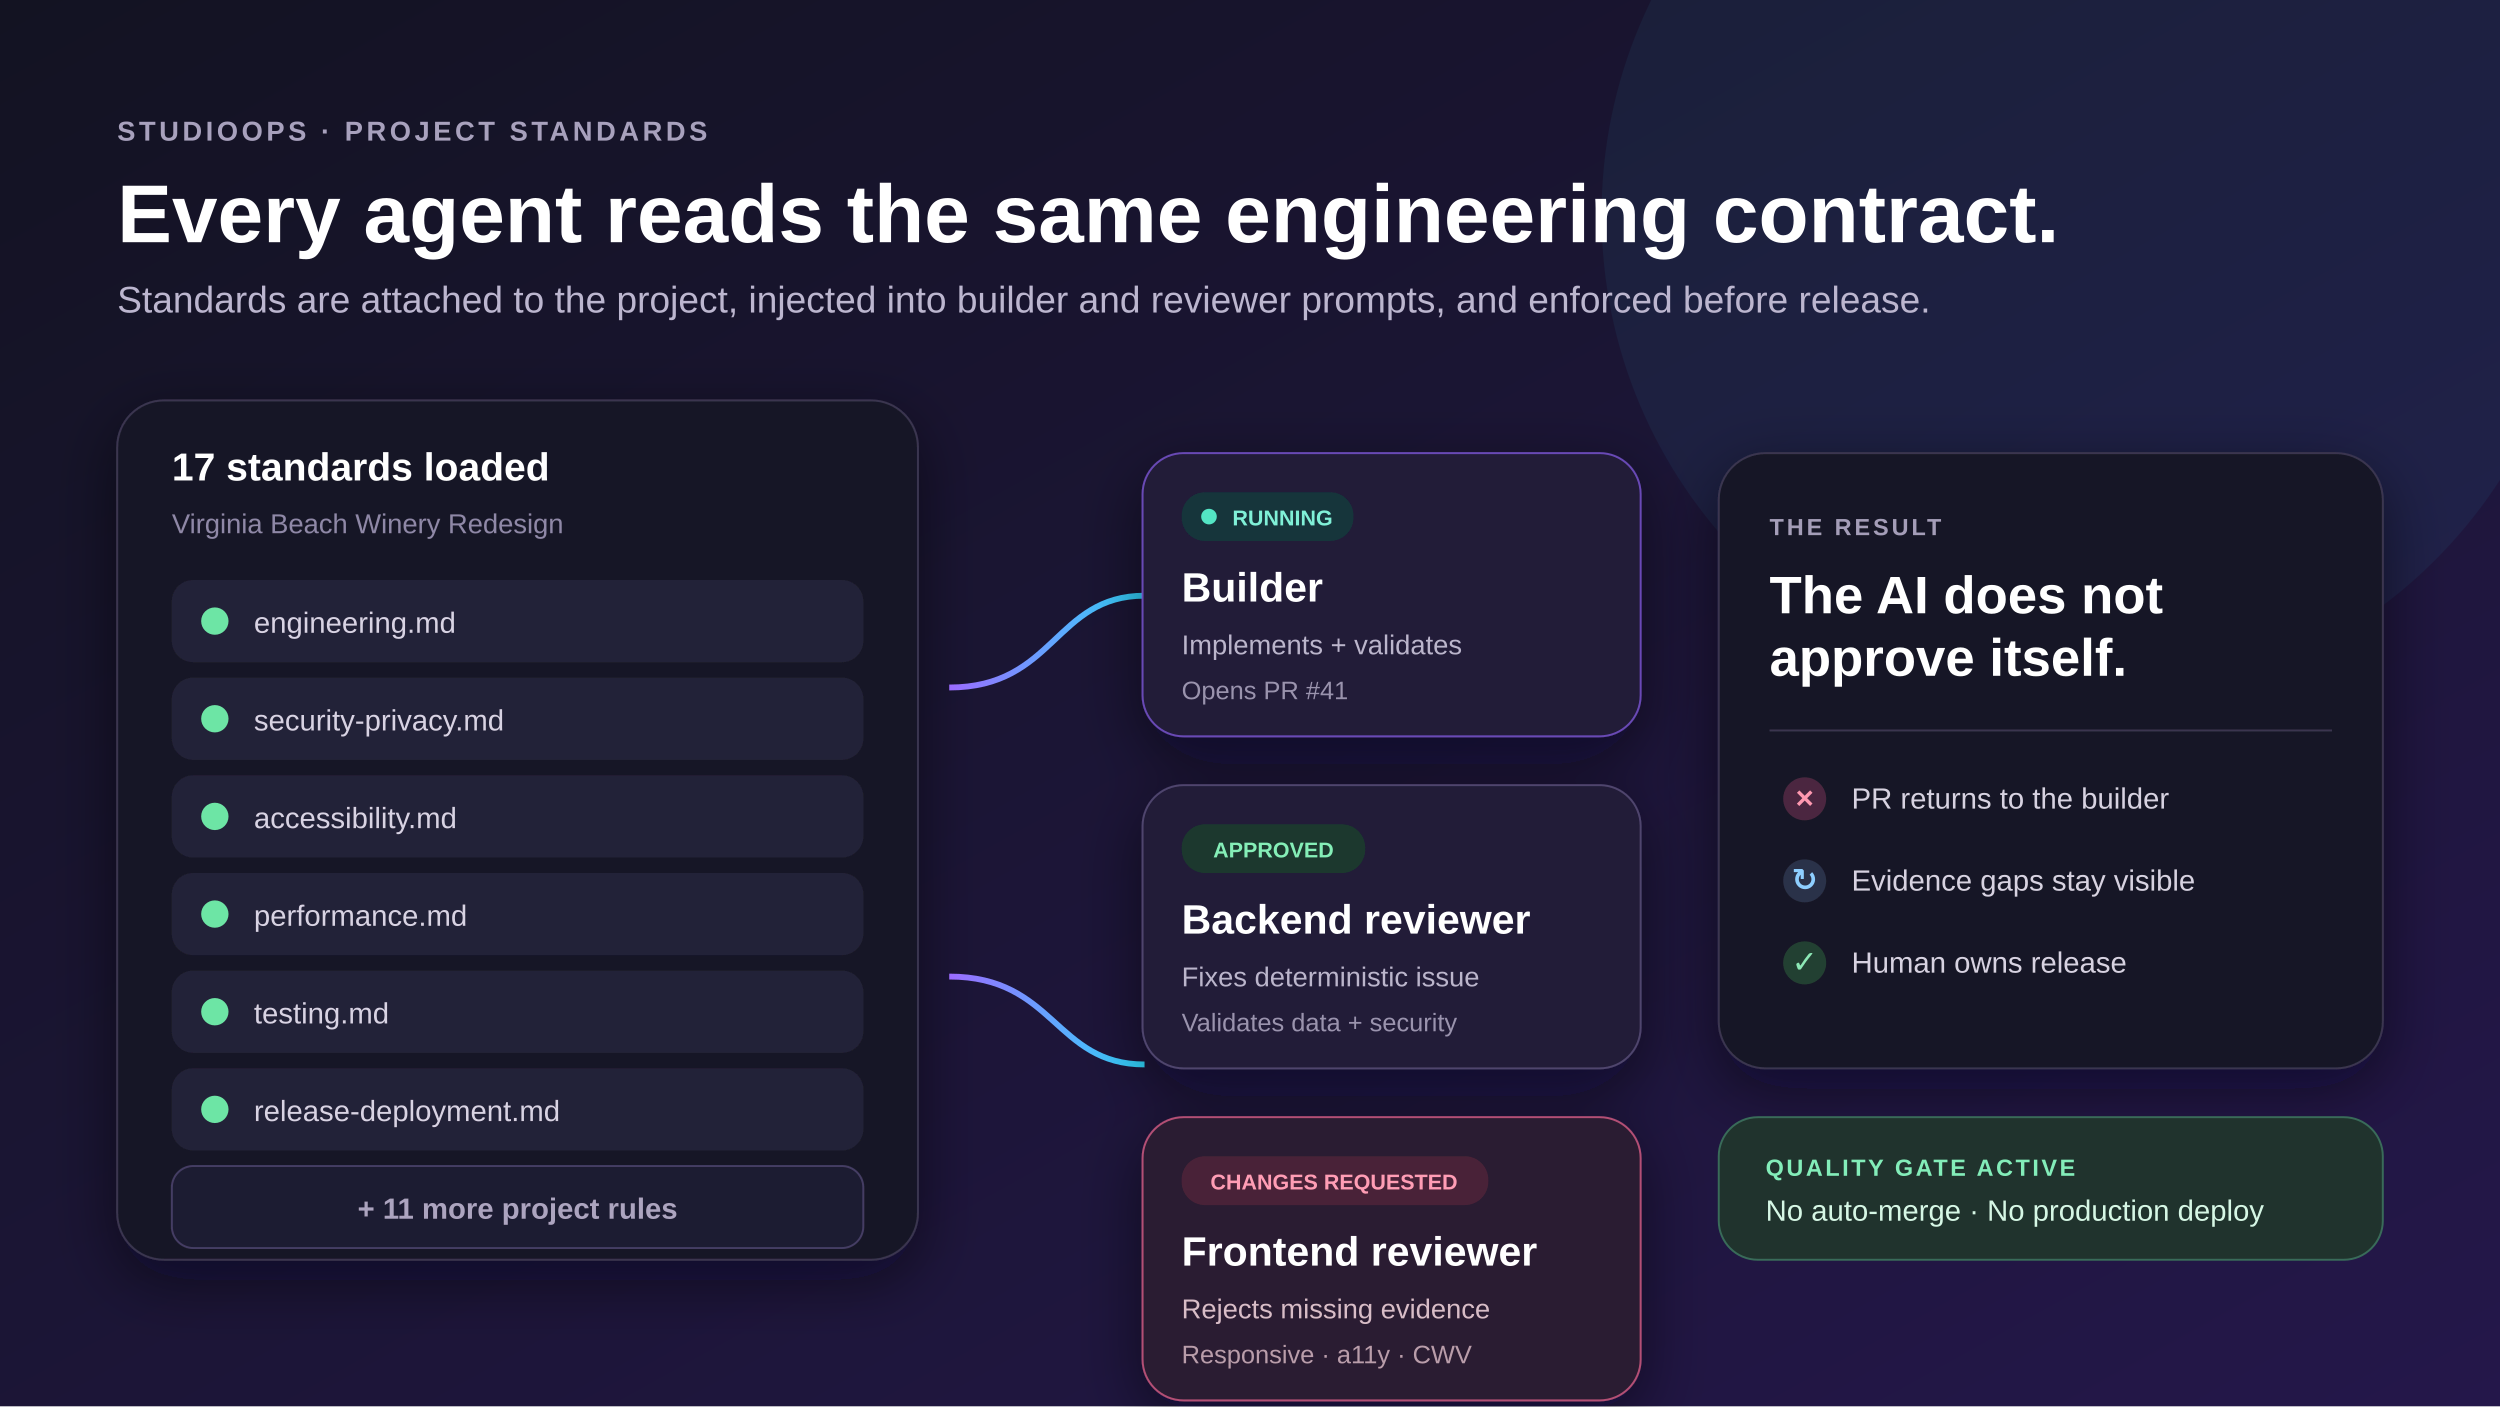
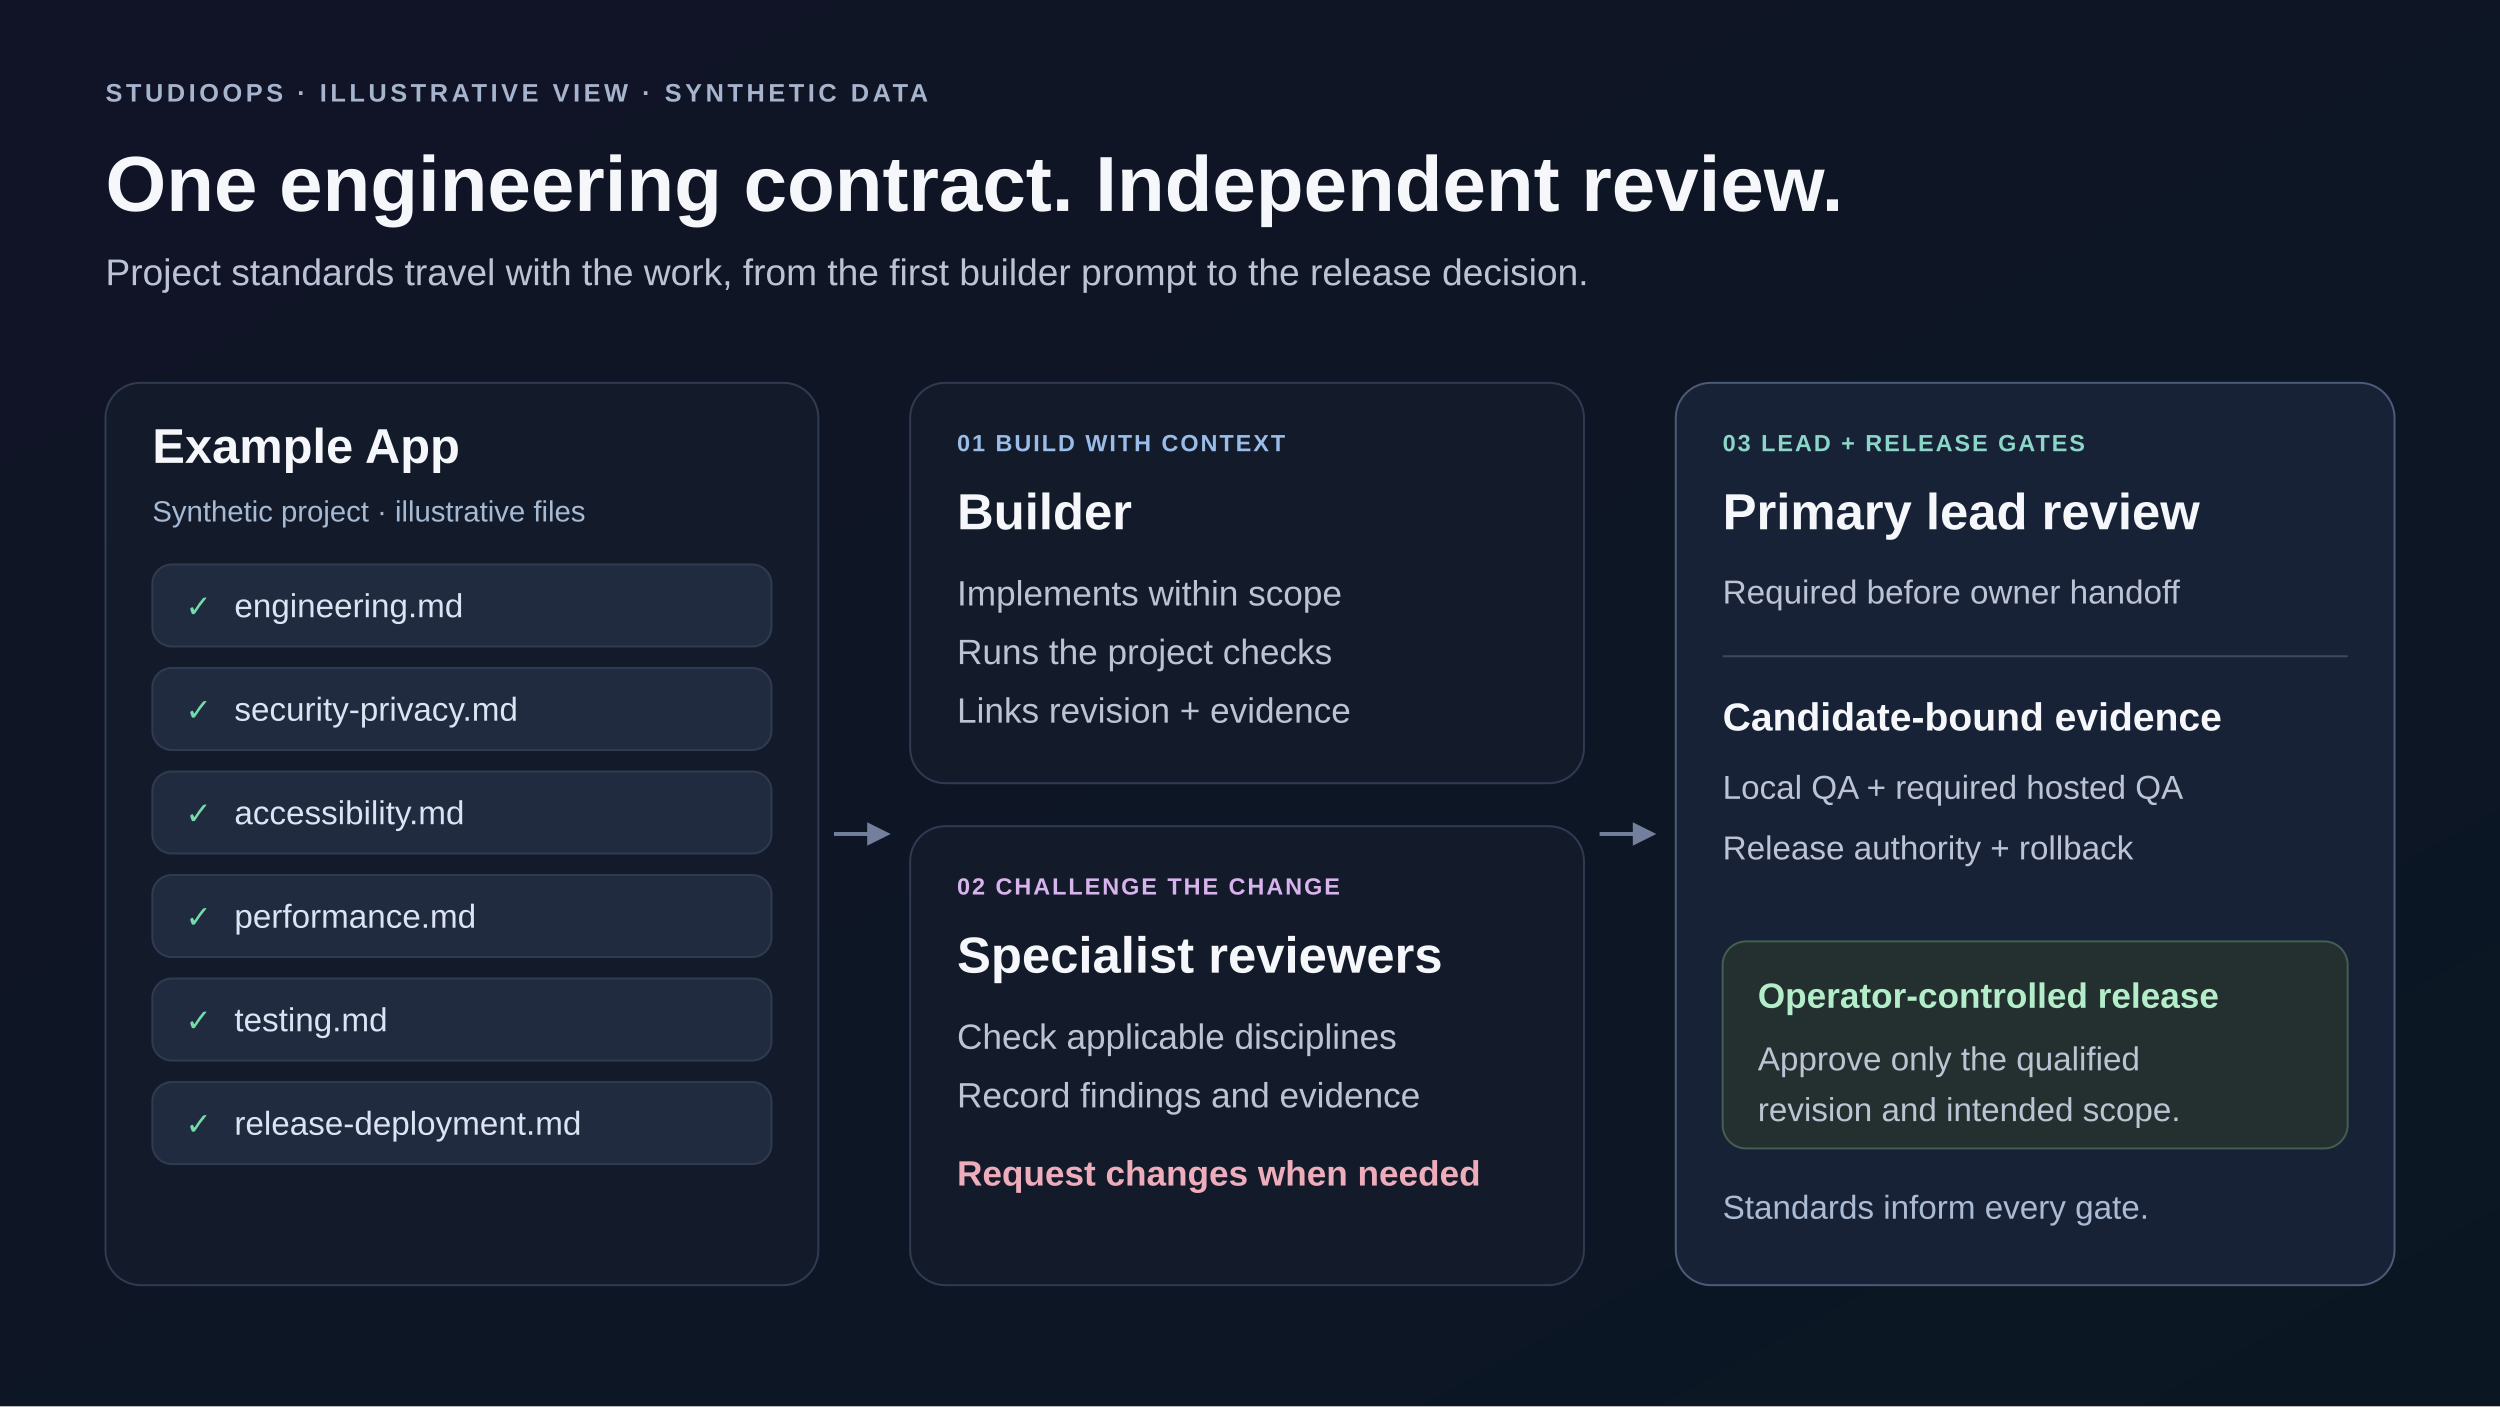
- <svg xmlns="http://www.w3.org/2000/svg" width="1280" height="720" viewBox="0 0 1280 720">
+ <svg xmlns="http://www.w3.org/2000/svg" width="1280" height="720" viewBox="0 0 1280 720" role="img" aria-labelledby="title desc">
  <defs>
-     <linearGradient id="bg2" x1="0" y1="0" x2="1" y2="1">
-       <stop offset="0" stop-color="#131322" />
-       <stop offset="1" stop-color="#24174a" />
+     <linearGradient id="bg" x2="1" y2="1">
+       <stop stop-color="#111426" />
+       <stop offset="1" stop-color="#0a1723" />
    </linearGradient>
-     <linearGradient id="line" x1="0" y1="0" x2="1" y2="0">
-       <stop offset="0" stop-color="#9b6cff" />
-       <stop offset="1" stop-color="#30d9ff" />
-     </linearGradient>
-     <filter id="s2" x="-20%" y="-20%" width="140%" height="140%">
-       <feDropShadow dx="0" dy="10" stdDeviation="16" flood-color="#070711" flood-opacity="0.5" />
-     </filter>
+     <marker id="arrow" markerWidth="8" markerHeight="8" refX="5" refY="3" orient="auto">
+       <path d="M0 0 L0 6 L6 3Z" fill="#737f9c" />
+     </marker>
  </defs>
-   <rect width="1280" height="720" fill="url(#bg2)" />
-   <circle cx="1070" cy="110" r="250" fill="#2edcff" opacity="0.055" />
-   <text x="60" y="72" fill="#a8a1bd" font-family="Arial, sans-serif" font-size="14" font-weight="700" letter-spacing="1.8">STUDIOOPS · PROJECT STANDARDS</text>
-   <text x="60" y="124" fill="#ffffff" font-family="Arial, sans-serif" font-size="42" font-weight="800">Every agent reads the same engineering contract.</text>
-   <text x="60" y="160" fill="#bcb6cf" font-family="Arial, sans-serif" font-size="19">Standards are attached to the project, injected into builder and reviewer prompts, and enforced before release.</text>
-   <g transform="translate(60 205)" font-family="Arial, sans-serif" filter="url(#s2)">
-     <rect width="410" height="440" rx="24" fill="#191928" stroke="#3a3650" />
-     <text x="28" y="41" fill="#ffffff" font-size="20" font-weight="800">17 standards loaded</text>
-     <text x="28" y="68" fill="#8f88a7" font-size="14">Virginia Beach Winery Redesign</text>
-     <g transform="translate(28 92)" font-size="15">
-       <rect width="354" height="42" rx="11" fill="#242238" />
-       <circle cx="22" cy="21" r="7" fill="#6de5a5" />
-       <text x="42" y="27" fill="#d8d3e3">engineering.md</text>
-       <rect y="50" width="354" height="42" rx="11" fill="#242238" />
-       <circle cx="22" cy="71" r="7" fill="#6de5a5" />
-       <text x="42" y="77" fill="#d8d3e3">security-privacy.md</text>
-       <rect y="100" width="354" height="42" rx="11" fill="#242238" />
-       <circle cx="22" cy="121" r="7" fill="#6de5a5" />
-       <text x="42" y="127" fill="#d8d3e3">accessibility.md</text>
-       <rect y="150" width="354" height="42" rx="11" fill="#242238" />
-       <circle cx="22" cy="171" r="7" fill="#6de5a5" />
-       <text x="42" y="177" fill="#d8d3e3">performance.md</text>
-       <rect y="200" width="354" height="42" rx="11" fill="#242238" />
-       <circle cx="22" cy="221" r="7" fill="#6de5a5" />
-       <text x="42" y="227" fill="#d8d3e3">testing.md</text>
-       <rect y="250" width="354" height="42" rx="11" fill="#242238" />
-       <circle cx="22" cy="271" r="7" fill="#6de5a5" />
-       <text x="42" y="277" fill="#d8d3e3">release-deployment.md</text>
-       <rect y="300" width="354" height="42" rx="11" fill="#1e1c31" stroke="#443d64" />
-       <text x="177" y="327" fill="#aca4bf" text-anchor="middle" font-weight="700">+ 11 more project rules</text>
-     </g>
-   </g>
-   <g stroke="url(#line)" stroke-width="3" fill="none">
-     <path d="M486 352 C540 352 540 305 586 305" />
-     <path d="M486 425 C540 425 540 425 586 425" />
-     <path d="M486 500 C540 500 540 545 586 545" />
-   </g>
-   <g transform="translate(585 232)" font-family="Arial, sans-serif" filter="url(#s2)">
-     <rect width="255" height="145" rx="21" fill="#211b38" stroke="#694ab5" />
-     <rect x="20" y="20" width="88" height="25" rx="12" fill="#17343b" />
-     <circle cx="34" cy="32.5" r="4" fill="#52e5c4" />
-     <text x="46" y="37" fill="#80f0d7" font-size="11" font-weight="700">RUNNING</text>
-     <text x="20" y="76" fill="#ffffff" font-size="21" font-weight="800">Builder</text>
-     <text x="20" y="103" fill="#bbb5cb" font-size="14">Implements + validates</text>
-     <text x="20" y="126" fill="#9a93ad" font-size="13">Opens PR #41</text>
-     <rect y="170" width="255" height="145" rx="21" fill="#211b38" stroke="#4f456d" />
-     <rect x="20" y="190" width="94" height="25" rx="12" fill="#1a382e" />
-     <text x="67" y="207" fill="#85eeb7" font-size="11" text-anchor="middle" font-weight="700">APPROVED</text>
-     <text x="20" y="246" fill="#ffffff" font-size="21" font-weight="800">Backend reviewer</text>
-     <text x="20" y="273" fill="#bbb5cb" font-size="14">Fixes deterministic issue</text>
-     <text x="20" y="296" fill="#9a93ad" font-size="13">Validates data + security</text>
-     <rect y="340" width="255" height="145" rx="21" fill="#2b1c32" stroke="#b34f74" />
-     <rect x="20" y="360" width="157" height="25" rx="12" fill="#4a2337" />
-     <text x="98" y="377" fill="#ff9db5" font-size="11" text-anchor="middle" font-weight="700">CHANGES REQUESTED</text>
-     <text x="20" y="416" fill="#ffffff" font-size="21" font-weight="800">Frontend reviewer</text>
-     <text x="20" y="443" fill="#d8bdc7" font-size="14">Rejects missing evidence</text>
-     <text x="20" y="466" fill="#b99daa" font-size="13">Responsive · a11y · CWV</text>
-   </g>
-   <g transform="translate(880 232)" font-family="Arial, sans-serif" filter="url(#s2)">
-     <rect width="340" height="315" rx="24" fill="#171825" stroke="#3a3650" />
-     <text x="26" y="42" fill="#a49db8" font-size="12" font-weight="700" letter-spacing="1.5">THE RESULT</text>
-     <text x="26" y="82" fill="#ffffff" font-size="27" font-weight="800">The AI does not</text>
-     <text x="26" y="114" fill="#ffffff" font-size="27" font-weight="800">approve itself.</text>
-     <line x1="26" y1="142" x2="314" y2="142" stroke="#3a3650" />
-     <circle cx="44" cy="177" r="11" fill="#4b2740" />
-     <text x="44" y="182" fill="#ff98b0" font-size="16" text-anchor="middle" font-weight="800">×</text>
-     <text x="68" y="182" fill="#d7d2e1" font-size="15">PR returns to the builder</text>
-     <circle cx="44" cy="219" r="11" fill="#2b3048" />
-     <text x="44" y="224" fill="#8ecfff" font-size="16" text-anchor="middle" font-weight="800">↻</text>
-     <text x="68" y="224" fill="#d7d2e1" font-size="15">Evidence gaps stay visible</text>
-     <circle cx="44" cy="261" r="11" fill="#244033" />
-     <text x="44" y="266" fill="#8ce8b5" font-size="16" text-anchor="middle" font-weight="800">✓</text>
-     <text x="68" y="266" fill="#d7d2e1" font-size="15">Human owns release</text>
-   </g>
-   <g transform="translate(880 572)" font-family="Arial, sans-serif">
-     <rect width="340" height="73" rx="20" fill="#20332d" stroke="#396b59" />
-     <text x="24" y="30" fill="#83edb9" font-size="12" font-weight="700" letter-spacing="1.3">QUALITY GATE ACTIVE</text>
-     <text x="24" y="53" fill="#d6f7e5" font-size="15">No auto-merge · No production deploy</text>
+   <rect width="1280" height="720" fill="url(#bg)" />
+   <g font-family="Arial, sans-serif">
+     <text x="54" y="52" font-size="13" fill="#a6b4cd" font-weight="700" letter-spacing="1.8">STUDIOOPS · ILLUSTRATIVE VIEW · SYNTHETIC DATA</text>
+     <text x="54" y="108" font-size="40" fill="#f5f7fb" font-weight="700">One engineering contract. Independent review.</text>
+     <text x="54" y="146" font-size="19" fill="#bcc4d4" font-weight="400">Project standards travel with the work, from the first builder prompt to the release decision.</text>
+     <rect x="54" y="196" width="365" height="462" rx="18" fill="#131b2b" stroke="#303b52" />
+     <text x="78" y="237" font-size="25" fill="#f5f7fb" font-weight="700">Example App</text>
+     <text x="78" y="267" font-size="15" fill="#a7bad4" font-weight="400">Synthetic project · illustrative files</text>
+     <rect x="78" y="289" width="317" height="42" rx="10" fill="#202b40" stroke="#303b52" />
+     <text x="95" y="316" font-size="16" fill="#75dca7" font-weight="700">✓</text>
+     <text x="120" y="316" font-size="17" fill="#dbe4f3" font-weight="400">engineering.md</text>
+     <rect x="78" y="342" width="317" height="42" rx="10" fill="#202b40" stroke="#303b52" />
+     <text x="95" y="369" font-size="16" fill="#75dca7" font-weight="700">✓</text>
+     <text x="120" y="369" font-size="17" fill="#dbe4f3" font-weight="400">security-privacy.md</text>
+     <rect x="78" y="395" width="317" height="42" rx="10" fill="#202b40" stroke="#303b52" />
+     <text x="95" y="422" font-size="16" fill="#75dca7" font-weight="700">✓</text>
+     <text x="120" y="422" font-size="17" fill="#dbe4f3" font-weight="400">accessibility.md</text>
+     <rect x="78" y="448" width="317" height="42" rx="10" fill="#202b40" stroke="#303b52" />
+     <text x="95" y="475" font-size="16" fill="#75dca7" font-weight="700">✓</text>
+     <text x="120" y="475" font-size="17" fill="#dbe4f3" font-weight="400">performance.md</text>
+     <rect x="78" y="501" width="317" height="42" rx="10" fill="#202b40" stroke="#303b52" />
+     <text x="95" y="528" font-size="16" fill="#75dca7" font-weight="700">✓</text>
+     <text x="120" y="528" font-size="17" fill="#dbe4f3" font-weight="400">testing.md</text>
+     <rect x="78" y="554" width="317" height="42" rx="10" fill="#202b40" stroke="#303b52" />
+     <text x="95" y="581" font-size="16" fill="#75dca7" font-weight="700">✓</text>
+     <text x="120" y="581" font-size="17" fill="#dbe4f3" font-weight="400">release-deployment.md</text>
+     <path d="M427 427 L454 427" fill="none" stroke="#737f9c" stroke-width="2" marker-end="url(#arrow)" />
+     <rect x="466" y="196" width="345" height="205" rx="18" fill="#131b2b" stroke="#303b52" />
+     <text x="490" y="231" font-size="12" fill="#9abce8" font-weight="700" letter-spacing="1">01  BUILD WITH CONTEXT</text>
+     <text x="490" y="271" font-size="26" fill="#f5f7fb" font-weight="700">Builder</text>
+     <text x="490" y="310" font-size="18" fill="#bcc4d4" font-weight="400">Implements within scope</text>
+     <text x="490" y="340" font-size="18" fill="#bcc4d4" font-weight="400">Runs the project checks</text>
+     <text x="490" y="370" font-size="18" fill="#bcc4d4" font-weight="400">Links revision + evidence</text>
+     <rect x="466" y="423" width="345" height="235" rx="18" fill="#131b2b" stroke="#303b52" />
+     <text x="490" y="458" font-size="12" fill="#d9b3ee" font-weight="700" letter-spacing="1">02  CHALLENGE THE CHANGE</text>
+     <text x="490" y="498" font-size="26" fill="#f5f7fb" font-weight="700">Specialist reviewers</text>
+     <text x="490" y="537" font-size="18" fill="#bcc4d4" font-weight="400">Check applicable disciplines</text>
+     <text x="490" y="567" font-size="18" fill="#bcc4d4" font-weight="400">Record findings and evidence</text>
+     <text x="490" y="607" font-size="18" fill="#efadbc" font-weight="700">Request changes when needed</text>
+     <path d="M819 427 L846 427" fill="none" stroke="#737f9c" stroke-width="2" marker-end="url(#arrow)" />
+     <rect x="858" y="196" width="368" height="462" rx="18" fill="#182237" stroke="#4c5c78" />
+     <text x="882" y="231" font-size="12" fill="#8bd6c7" font-weight="700" letter-spacing="1">03  LEAD + RELEASE GATES</text>
+     <text x="882" y="271" font-size="26" fill="#f5f7fb" font-weight="700">Primary lead review</text>
+     <text x="882" y="309" font-size="17" fill="#bcc4d4" font-weight="400">Required before owner handoff</text>
+     <line x1="882" y1="336" x2="1202" y2="336" stroke="#3d4a61" />
+     <text x="882" y="374" font-size="20" fill="#f5f7fb" font-weight="700">Candidate-bound evidence</text>
+     <text x="882" y="409" font-size="17" fill="#bcc4d4" font-weight="400">Local QA + required hosted QA</text>
+     <text x="882" y="440" font-size="17" fill="#bcc4d4" font-weight="400">Release authority + rollback</text>
+     <rect x="882" y="482" width="320" height="106" rx="12" fill="#24302f" stroke="#435f51" />
+     <text x="900" y="516" font-size="18" fill="#b3edc9" font-weight="700">Operator-controlled release</text>
+     <text x="900" y="548" font-size="17" fill="#bcc4d4" font-weight="400">Approve only the qualified</text>
+     <text x="900" y="574" font-size="17" fill="#bcc4d4" font-weight="400">revision and intended scope.</text>
+     <text x="882" y="624" font-size="17" fill="#aabbd3" font-weight="400">Standards inform every gate.</text>
  </g>
</svg>
